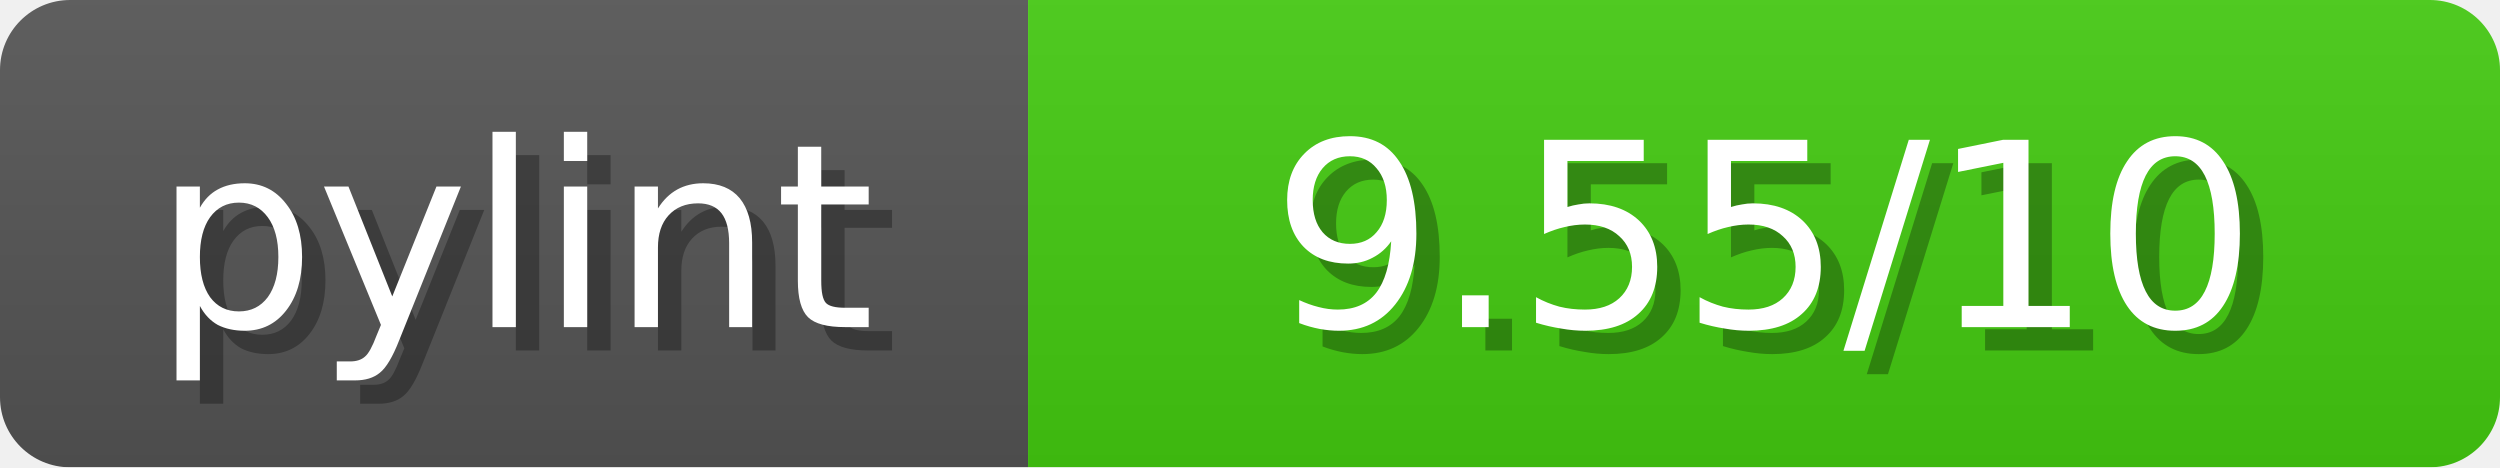
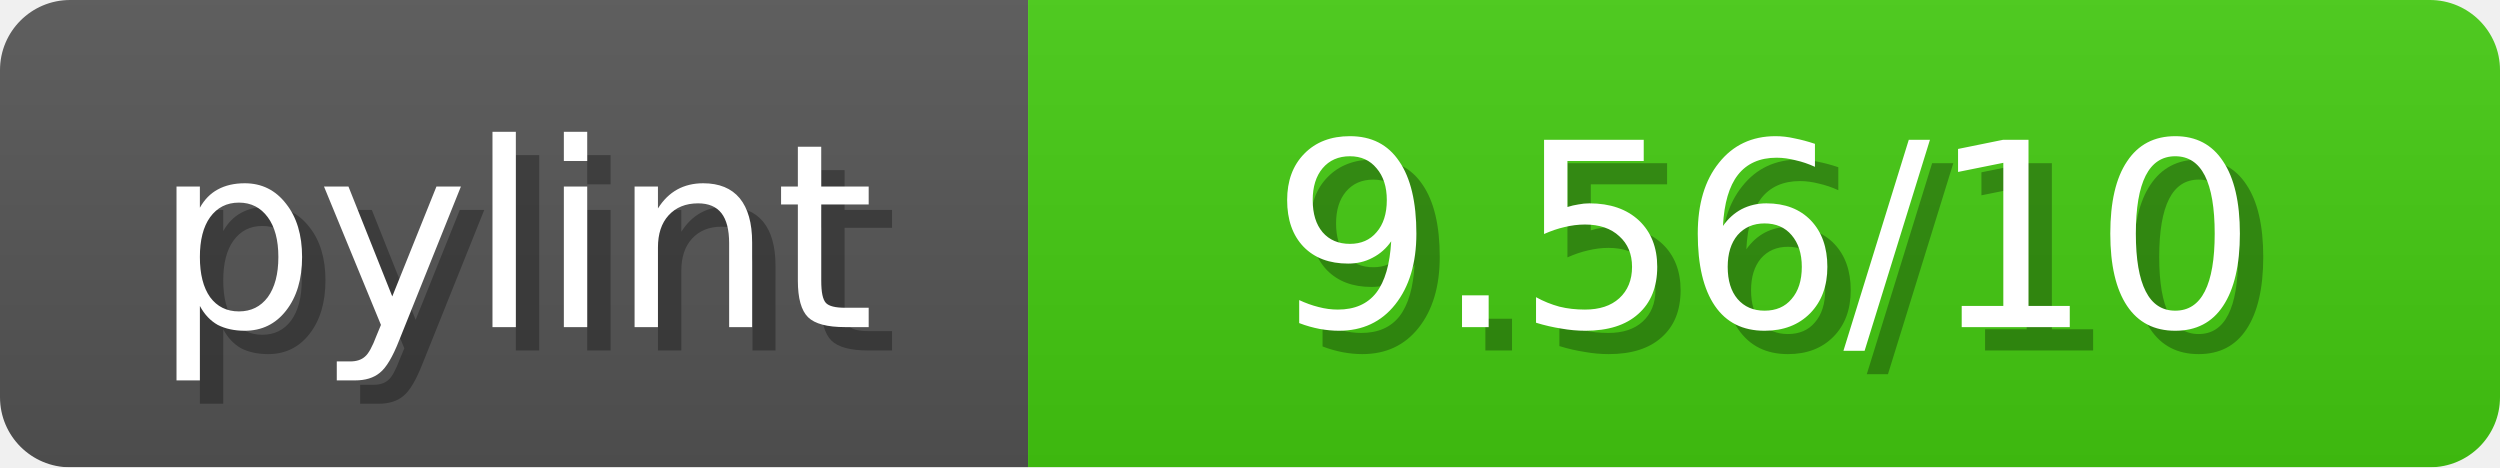
<svg xmlns="http://www.w3.org/2000/svg" width="107" height="20">
  <linearGradient id="b" x2="0" y2="100%">
    <stop offset="0" stop-color="#bbb" stop-opacity=".1" />
    <stop offset="1" stop-opacity=".1" />
  </linearGradient>
  <mask id="anybadge_1">
    <rect width="107" height="20" rx="3" fill="#fff" />
  </mask>
  <g mask="url(#anybadge_1)">
    <path fill="#555" d="M0 0h44v20H0z" />
    <path fill="#4C1" d="M44 0h63v20H44z" />
    <path fill="url(#b)" d="M0 0h107v20H0z" />
  </g>
  <g fill="#fff" text-anchor="middle" font-family="DejaVu Sans,Verdana,Geneva,sans-serif" font-size="11">
    <text x="23.0" y="15" fill="#010101" fill-opacity=".3">pylint</text>
    <text x="22.0" y="14">pylint</text>
  </g>
  <g fill="#fff" text-anchor="middle" font-family="DejaVu Sans,Verdana,Geneva,sans-serif" font-size="11">
-     <text x="76.5" y="15" fill="#010101" fill-opacity=".3"> 9.55/10 </text>
-     <text x="75.5" y="14"> 9.55/10 </text>
+     <text x="76.5" y="15" fill="#010101" fill-opacity=".3"> 9.56/10 </text>
+     <text x="75.5" y="14"> 9.56/10 </text>
  </g>
</svg>
